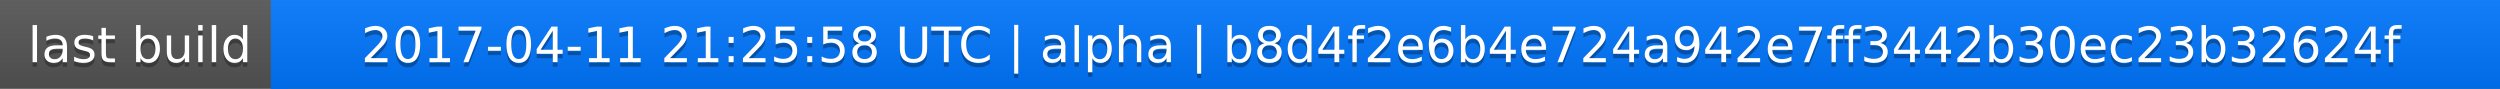
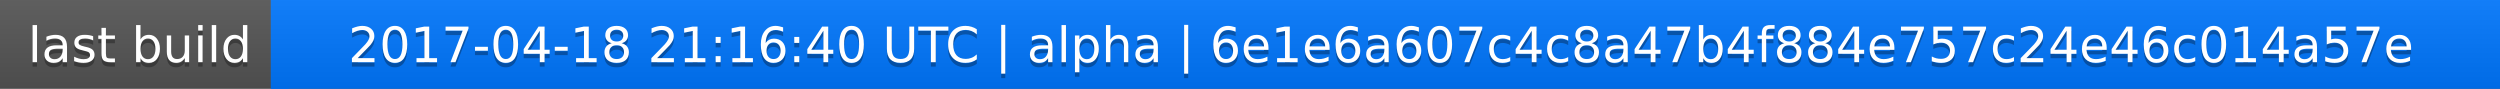
<svg xmlns="http://www.w3.org/2000/svg" width="563" height="20">
  <linearGradient id="a" x2="0" y2="100%">
    <stop offset="0" stop-color="#bbb" stop-opacity=".1" />
    <stop offset="1" stop-opacity=".1" />
  </linearGradient>
  <rect rx="0" width="563" height="20" fill="#555" />
  <rect rx="0" x="61" width="502" height="20" fill="#07f" />
  <path fill="#07f" d="M61 0h4v20h-4z" />
  <rect rx="0" width="563" height="20" fill="url(#a)" />
  <g fill="#fff" text-anchor="middle" font-family="DejaVu Sans,Verdana,Geneva,sans-serif" font-size="11">
    <text x="31.5" y="15" fill="#010101" fill-opacity=".3">last build</text>
    <text x="31.5" y="14">last build</text>
-     <text x="311" y="15" fill="#010101" fill-opacity=".3">2017-04-11 21:25:58 UTC | alpha | b8d4f2e6b4e724a942e7ff3442b30ec23b32624f</text>
-     <text x="311" y="14">2017-04-11 21:25:58 UTC | alpha | b8d4f2e6b4e724a942e7ff3442b30ec23b32624f</text>
+     <text x="311" y="15" fill="#010101" fill-opacity=".3">2017-04-18 21:16:40 UTC | alpha | 6e1e6a607c4c8a47b4f884e757c24e46c014a57e</text>
+     <text x="311" y="14">2017-04-18 21:16:40 UTC | alpha | 6e1e6a607c4c8a47b4f884e757c24e46c014a57e</text>
  </g>
</svg>
